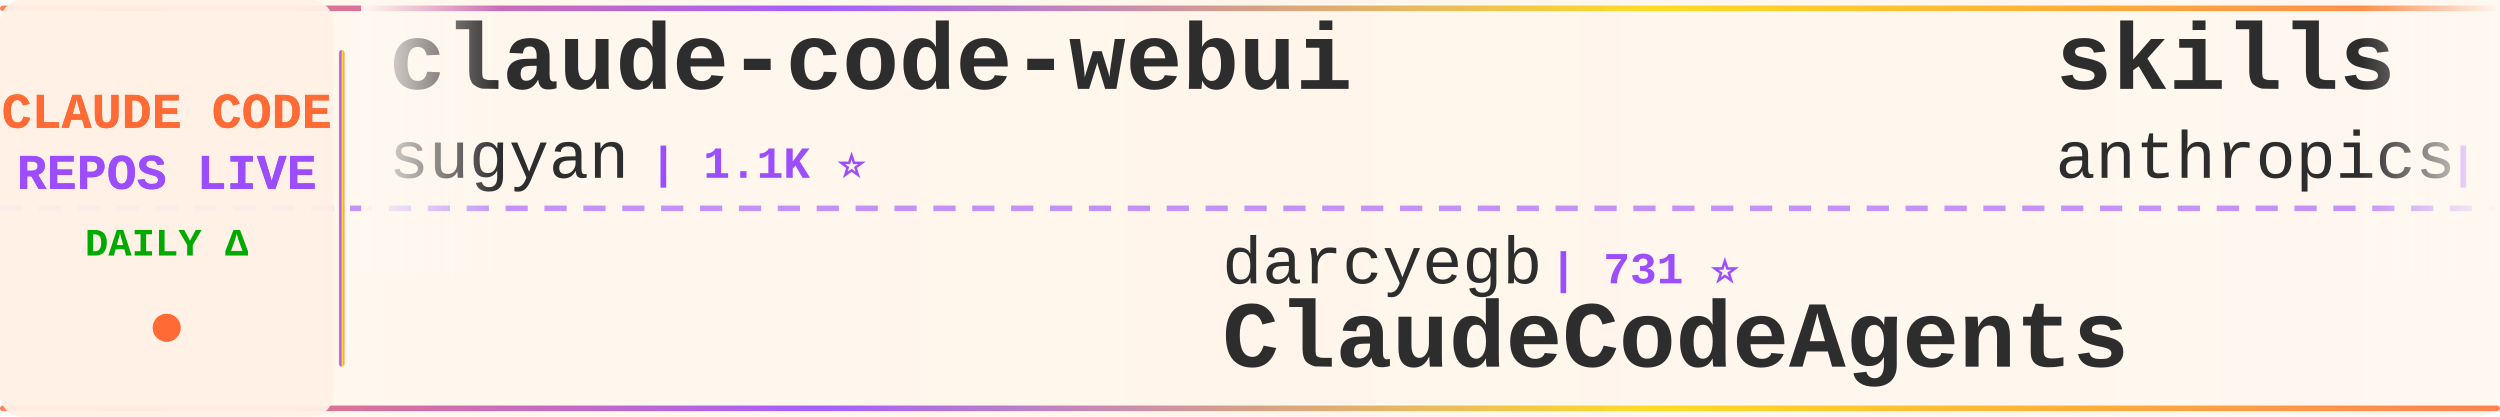
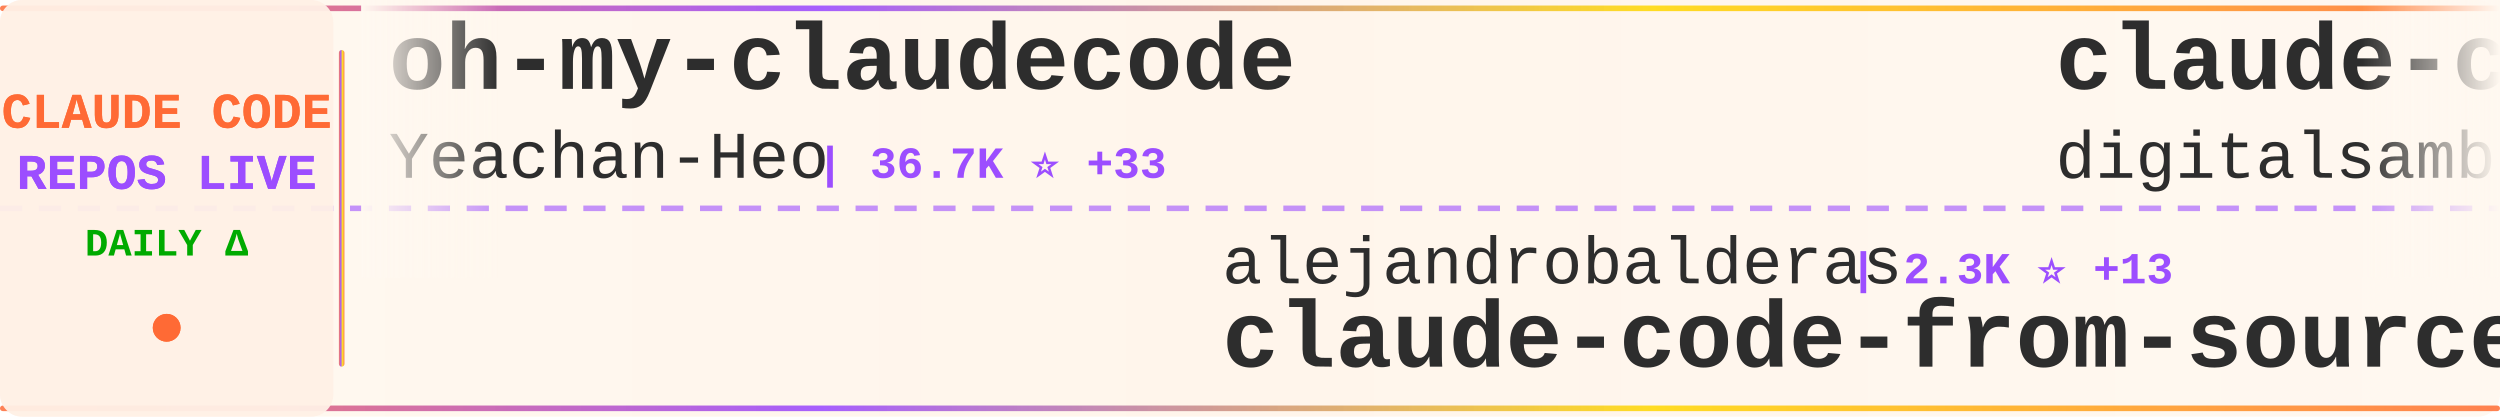
<svg xmlns="http://www.w3.org/2000/svg" width="900" height="150">
  <defs>
    <linearGradient id="tickerBg" x1="0%" y1="0%" x2="100%" y2="0%">
      <stop offset="0%" style="stop-color:#fff8f0;stop-opacity:0.98" />
      <stop offset="50%" style="stop-color:#fff5eb;stop-opacity:1" />
      <stop offset="100%" style="stop-color:#fff8f0;stop-opacity:0.98" />
    </linearGradient>
    <linearGradient id="borderGrad" x1="0%" y1="0%" x2="100%" y2="0%">
      <stop offset="0%" style="stop-color:#FF6B35;stop-opacity:0.85">
        <animate attributeName="stop-opacity" values="0.85;1;0.85" dur="2s" repeatCount="indefinite" />
      </stop>
      <stop offset="33%" style="stop-color:#9C4EFF;stop-opacity:0.9">
        <animate attributeName="stop-opacity" values="0.9;1;0.9" dur="2.2s" repeatCount="indefinite" />
      </stop>
      <stop offset="66%" style="stop-color:#FFD700;stop-opacity:0.85">
        <animate attributeName="stop-opacity" values="0.85;1;0.85" dur="1.8s" repeatCount="indefinite" />
      </stop>
      <stop offset="100%" style="stop-color:#FF6B35;stop-opacity:0.85">
        <animate attributeName="stop-opacity" values="0.85;1;0.85" dur="2s" repeatCount="indefinite" />
      </stop>
    </linearGradient>
    <filter id="textGlow">
      <feGaussianBlur stdDeviation="0.15" result="coloredBlur" />
      <feMerge>
        <feMergeNode in="coloredBlur" />
        <feMergeNode in="SourceGraphic" />
      </feMerge>
    </filter>
    <filter id="metricGlow">
      <feGaussianBlur stdDeviation="0.2" result="coloredBlur" />
      <feMerge>
        <feMergeNode in="coloredBlur" />
        <feMergeNode in="SourceGraphic" />
      </feMerge>
    </filter>
    <linearGradient id="leftFade" x1="0%" y1="0%" x2="100%" y2="0%">
      <stop offset="0%" style="stop-color:#fff8f0;stop-opacity:1" />
      <stop offset="100%" style="stop-color:#fff8f0;stop-opacity:0" />
    </linearGradient>
    <linearGradient id="rightFade" x1="0%" y1="0%" x2="100%" y2="0%">
      <stop offset="0%" style="stop-color:#fff8f0;stop-opacity:0" />
      <stop offset="100%" style="stop-color:#fff8f0;stop-opacity:1" />
    </linearGradient>
  </defs>
  <rect width="900" height="150" fill="url(#tickerBg)" rx="8" />
  <rect x="0" y="2" width="900" height="2" fill="url(#borderGrad)" rx="1" />
  <rect x="0" y="146" width="900" height="2" fill="url(#borderGrad)" rx="1" />
  <line x1="0" y1="75" x2="900" y2="75" stroke="#9C4EFF" stroke-width="2" stroke-dasharray="8 6" opacity="0.6" />
  <rect x="0" y="0" width="120" height="150" fill="#fff0e6" opacity="0.95" rx="8" />
  <text x="60" y="46" font-family="'Courier New', monospace" font-size="18" font-weight="bold" fill="#FF6B35" text-anchor="middle" filter="url(#textGlow)">
    CLAUDE CODE
  </text>
  <text x="60" y="68" font-family="'Courier New', monospace" font-size="18" font-weight="bold" fill="#9C4EFF" text-anchor="middle" filter="url(#textGlow)">
    REPOS LIVE
  </text>
  <text x="60" y="92" font-family="'Courier New', monospace" font-size="14" font-weight="bold" fill="#00aa00" text-anchor="middle">
    DAILY Δ
  </text>
  <circle cx="60" cy="118" r="5" fill="#FF6B35" filter="url(#metricGlow)">
    <animate attributeName="r" values="4;6;4" dur="1.5s" repeatCount="indefinite" />
    <animate attributeName="opacity" values="0.6;1;0.6" dur="1.5s" repeatCount="indefinite" />
  </circle>
  <rect x="122" y="18" width="2" height="114" fill="url(#borderGrad)" rx="1" />
  <clipPath id="tickerClip">
    <rect x="130" y="0" width="770" height="150" />
  </clipPath>
  <g clip-path="url(#tickerClip)">
    <g id="tickerItems">
      <animateTransform attributeName="transform" attributeType="XML" type="translate" from="0 0" to="-3000 0" dur="54s" repeatCount="indefinite" />
      <g transform="translate(0, 0)">
-         <text x="140" y="32" font-family="'Courier New', monospace" font-size="34" font-weight="bold" fill="#2d2d2d">claude-code-webui</text>
-         <text x="140" y="64" font-family="'Courier New', monospace" font-size="24" font-weight="normal" fill="#2d2d2d" opacity="1.0">sugyan</text>
-         <text x="234" y="64" font-family="'Courier New', monospace" font-size="16" font-weight="bold" fill="#9C4EFF"> | 1.1K ⭐</text>
+         <text x="140" y="32" font-family="'Courier New', monospace" font-size="34" font-weight="bold" fill="#2d2d2d">oh-my-claudecode</text>
+         <text x="140" y="64" font-family="'Courier New', monospace" font-size="24" font-weight="normal" fill="#2d2d2d" opacity="1.0">Yeachan-Heo</text>
+         <text x="294" y="64" font-family="'Courier New', monospace" font-size="16" font-weight="bold" fill="#9C4EFF"> | 36.7K ⭐ +33</text>
      </g>
      <g transform="translate(300, 0)">
+         <text x="140" y="102" font-family="'Courier New', monospace" font-size="24" font-weight="normal" fill="#2d2d2d" opacity="1.0">alejandrobalderas</text>
+         <text x="366" y="102" font-family="'Courier New', monospace" font-size="16" font-weight="bold" fill="#9C4EFF"> | 2.3K ⭐ +13</text>
+         <text x="140" y="132" font-family="'Courier New', monospace" font-size="34" font-weight="bold" fill="#2d2d2d">claude-code-from-source</text>
+       </g>
+       <g transform="translate(600, 0)">
+         <text x="140" y="32" font-family="'Courier New', monospace" font-size="34" font-weight="bold" fill="#2d2d2d">claude-code-video-toolki...</text>
+         <text x="140" y="64" font-family="'Courier New', monospace" font-size="24" font-weight="normal" fill="#2d2d2d" opacity="1.0">digitalsamba</text>
+         <text x="306" y="64" font-family="'Courier New', monospace" font-size="16" font-weight="bold" fill="#9C4EFF"> | 1.5K ⭐ +4</text>
+       </g>
+       <g transform="translate(900, 0)">
+         <text x="140" y="102" font-family="'Courier New', monospace" font-size="24" font-weight="normal" fill="#2d2d2d" opacity="1.0">Pimzino</text>
+         <text x="246" y="102" font-family="'Courier New', monospace" font-size="16" font-weight="bold" fill="#9C4EFF"> | 3.8K ⭐ +1</text>
+         <text x="140" y="132" font-family="'Courier New', monospace" font-size="34" font-weight="bold" fill="#2d2d2d">claude-code-spec-workflo...</text>
+       </g>
+       <g transform="translate(1200, 0)">
+         <text x="140" y="32" font-family="'Courier New', monospace" font-size="34" font-weight="bold" fill="#2d2d2d">free-claude-code</text>
+         <text x="140" y="64" font-family="'Courier New', monospace" font-size="24" font-weight="normal" fill="#2d2d2d" opacity="1.0">Alishahryar1</text>
+         <text x="306" y="64" font-family="'Courier New', monospace" font-size="16" font-weight="bold" fill="#9C4EFF"> | 35.9K ⭐ +270</text>
+       </g>
+       <g transform="translate(1500, 0)">
        <text x="140" y="102" font-family="'Courier New', monospace" font-size="24" font-weight="normal" fill="#2d2d2d" opacity="1.0">darcyegb</text>
        <text x="258" y="102" font-family="'Courier New', monospace" font-size="16" font-weight="bold" fill="#9C4EFF"> | 731 ⭐</text>
        <text x="140" y="132" font-family="'Courier New', monospace" font-size="34" font-weight="bold" fill="#2d2d2d">ClaudeCodeAgents</text>
      </g>
-       <g transform="translate(600, 0)">
-         <text x="140" y="32" font-family="'Courier New', monospace" font-size="34" font-weight="bold" fill="#2d2d2d">skills</text>
-         <text x="140" y="64" font-family="'Courier New', monospace" font-size="24" font-weight="normal" fill="#2d2d2d" opacity="1.0">anthropics</text>
-         <text x="282" y="64" font-family="'Courier New', monospace" font-size="16" font-weight="bold" fill="#9C4EFF"> | 153.2K ⭐ +366</text>
-       </g>
-       <g transform="translate(900, 0)">
-         <text x="140" y="102" font-family="'Courier New', monospace" font-size="24" font-weight="normal" fill="#2d2d2d" opacity="1.0">oboard</text>
-         <text x="234" y="102" font-family="'Courier New', monospace" font-size="16" font-weight="bold" fill="#9C4EFF"> | 3.2K ⭐</text>
-         <text x="140" y="132" font-family="'Courier New', monospace" font-size="34" font-weight="bold" fill="#2d2d2d">claude-code-rev</text>
-       </g>
-       <g transform="translate(1200, 0)">
-         <text x="140" y="32" font-family="'Courier New', monospace" font-size="34" font-weight="bold" fill="#2d2d2d">sc-claude-code-files</text>
-         <text x="140" y="64" font-family="'Courier New', monospace" font-size="24" font-weight="normal" fill="#2d2d2d" opacity="1.0">https-deeplearning-ai</text>
-         <text x="414" y="64" font-family="'Courier New', monospace" font-size="16" font-weight="bold" fill="#9C4EFF"> | 532 ⭐ +1</text>
-       </g>
-       <g transform="translate(1500, 0)">
-         <text x="140" y="102" font-family="'Courier New', monospace" font-size="24" font-weight="normal" fill="#2d2d2d" opacity="1.0">diet103</text>
-         <text x="246" y="102" font-family="'Courier New', monospace" font-size="16" font-weight="bold" fill="#9C4EFF"> | 9.7K ⭐ +2</text>
-         <text x="140" y="132" font-family="'Courier New', monospace" font-size="34" font-weight="bold" fill="#2d2d2d">claude-code-infrastructu...</text>
-       </g>
      <g transform="translate(1800, 0)">
-         <text x="140" y="32" font-family="'Courier New', monospace" font-size="34" font-weight="bold" fill="#2d2d2d">claude-code-guide</text>
-         <text x="140" y="64" font-family="'Courier New', monospace" font-size="24" font-weight="normal" fill="#2d2d2d" opacity="1.0">Cranot</text>
-         <text x="234" y="64" font-family="'Courier New', monospace" font-size="16" font-weight="bold" fill="#9C4EFF"> | 2.8K ⭐ +2</text>
+         <text x="140" y="32" font-family="'Courier New', monospace" font-size="34" font-weight="bold" fill="#2d2d2d">claude_codex_bridge</text>
+         <text x="140" y="64" font-family="'Courier New', monospace" font-size="24" font-weight="normal" fill="#2d2d2d" opacity="1.0">SeemSeam</text>
+         <text x="258" y="64" font-family="'Courier New', monospace" font-size="16" font-weight="bold" fill="#9C4EFF"> | 3.0K ⭐ +8</text>
      </g>
      <g transform="translate(2100, 0)">
-         <text x="140" y="102" font-family="'Courier New', monospace" font-size="24" font-weight="normal" fill="#2d2d2d" opacity="1.0">Piebald-AI</text>
-         <text x="282" y="102" font-family="'Courier New', monospace" font-size="16" font-weight="bold" fill="#9C4EFF"> | 11.3K ⭐ +22</text>
-         <text x="140" y="132" font-family="'Courier New', monospace" font-size="34" font-weight="bold" fill="#2d2d2d">claude-code-system-promp...</text>
+         <text x="140" y="102" font-family="'Courier New', monospace" font-size="24" font-weight="normal" fill="#2d2d2d" opacity="1.0">Yuyz0112</text>
+         <text x="258" y="102" font-family="'Courier New', monospace" font-size="16" font-weight="bold" fill="#9C4EFF"> | 2.4K ⭐</text>
+         <text x="140" y="132" font-family="'Courier New', monospace" font-size="34" font-weight="bold" fill="#2d2d2d">claude-code-reverse</text>
      </g>
      <g transform="translate(2400, 0)">
-         <text x="140" y="32" font-family="'Courier New', monospace" font-size="34" font-weight="bold" fill="#2d2d2d">edmunds-claude-code</text>
-         <text x="140" y="64" font-family="'Courier New', monospace" font-size="24" font-weight="normal" fill="#2d2d2d" opacity="1.0">edmund-io</text>
-         <text x="270" y="64" font-family="'Courier New', monospace" font-size="16" font-weight="bold" fill="#9C4EFF"> | 1.5K ⭐</text>
+         <text x="140" y="32" font-family="'Courier New', monospace" font-size="34" font-weight="bold" fill="#2d2d2d">claude-code-hub</text>
+         <text x="140" y="64" font-family="'Courier New', monospace" font-size="24" font-weight="normal" fill="#2d2d2d" opacity="1.0">ding113</text>
+         <text x="246" y="64" font-family="'Courier New', monospace" font-size="16" font-weight="bold" fill="#9C4EFF"> | 3.1K ⭐ +1</text>
      </g>
      <g transform="translate(2700, 0)">
-         <text x="140" y="102" font-family="'Courier New', monospace" font-size="24" font-weight="normal" fill="#2d2d2d" opacity="1.0">pengchengneo</text>
-         <text x="306" y="102" font-family="'Courier New', monospace" font-size="16" font-weight="bold" fill="#9C4EFF"> | 1.6K ⭐ +3</text>
-         <text x="140" y="132" font-family="'Courier New', monospace" font-size="34" font-weight="bold" fill="#2d2d2d">Claude-Code</text>
+         <text x="140" y="102" font-family="'Courier New', monospace" font-size="24" font-weight="normal" fill="#2d2d2d" opacity="1.0">guanshan</text>
+         <text x="258" y="102" font-family="'Courier New', monospace" font-size="16" font-weight="bold" fill="#9C4EFF"> | 60 ⭐</text>
+         <text x="140" y="132" font-family="'Courier New', monospace" font-size="34" font-weight="bold" fill="#2d2d2d">ClaudeCode</text>
      </g>
      <g transform="translate(3000, 0)">
-         <text x="140" y="32" font-family="'Courier New', monospace" font-size="34" font-weight="bold" fill="#2d2d2d">claude-code-webui</text>
-         <text x="140" y="64" font-family="'Courier New', monospace" font-size="24" font-weight="normal" fill="#2d2d2d" opacity="1.0">sugyan</text>
-         <text x="234" y="64" font-family="'Courier New', monospace" font-size="16" font-weight="bold" fill="#9C4EFF"> | 1.1K ⭐</text>
+         <text x="140" y="32" font-family="'Courier New', monospace" font-size="34" font-weight="bold" fill="#2d2d2d">oh-my-claudecode</text>
+         <text x="140" y="64" font-family="'Courier New', monospace" font-size="24" font-weight="normal" fill="#2d2d2d" opacity="1.0">Yeachan-Heo</text>
+         <text x="294" y="64" font-family="'Courier New', monospace" font-size="16" font-weight="bold" fill="#9C4EFF"> | 36.7K ⭐ +33</text>
      </g>
      <g transform="translate(3300, 0)">
-         <text x="140" y="102" font-family="'Courier New', monospace" font-size="24" font-weight="normal" fill="#2d2d2d" opacity="1.0">darcyegb</text>
-         <text x="258" y="102" font-family="'Courier New', monospace" font-size="16" font-weight="bold" fill="#9C4EFF"> | 731 ⭐</text>
-         <text x="140" y="132" font-family="'Courier New', monospace" font-size="34" font-weight="bold" fill="#2d2d2d">ClaudeCodeAgents</text>
+         <text x="140" y="102" font-family="'Courier New', monospace" font-size="24" font-weight="normal" fill="#2d2d2d" opacity="1.0">alejandrobalderas</text>
+         <text x="366" y="102" font-family="'Courier New', monospace" font-size="16" font-weight="bold" fill="#9C4EFF"> | 2.3K ⭐ +13</text>
+         <text x="140" y="132" font-family="'Courier New', monospace" font-size="34" font-weight="bold" fill="#2d2d2d">claude-code-from-source</text>
      </g>
      <g transform="translate(3600, 0)">
-         <text x="140" y="32" font-family="'Courier New', monospace" font-size="34" font-weight="bold" fill="#2d2d2d">skills</text>
-         <text x="140" y="64" font-family="'Courier New', monospace" font-size="24" font-weight="normal" fill="#2d2d2d" opacity="1.0">anthropics</text>
-         <text x="282" y="64" font-family="'Courier New', monospace" font-size="16" font-weight="bold" fill="#9C4EFF"> | 153.2K ⭐ +366</text>
+         <text x="140" y="32" font-family="'Courier New', monospace" font-size="34" font-weight="bold" fill="#2d2d2d">claude-code-video-toolki...</text>
+         <text x="140" y="64" font-family="'Courier New', monospace" font-size="24" font-weight="normal" fill="#2d2d2d" opacity="1.0">digitalsamba</text>
+         <text x="306" y="64" font-family="'Courier New', monospace" font-size="16" font-weight="bold" fill="#9C4EFF"> | 1.5K ⭐ +4</text>
      </g>
      <g transform="translate(3900, 0)">
-         <text x="140" y="102" font-family="'Courier New', monospace" font-size="24" font-weight="normal" fill="#2d2d2d" opacity="1.0">oboard</text>
-         <text x="234" y="102" font-family="'Courier New', monospace" font-size="16" font-weight="bold" fill="#9C4EFF"> | 3.2K ⭐</text>
-         <text x="140" y="132" font-family="'Courier New', monospace" font-size="34" font-weight="bold" fill="#2d2d2d">claude-code-rev</text>
+         <text x="140" y="102" font-family="'Courier New', monospace" font-size="24" font-weight="normal" fill="#2d2d2d" opacity="1.0">Pimzino</text>
+         <text x="246" y="102" font-family="'Courier New', monospace" font-size="16" font-weight="bold" fill="#9C4EFF"> | 3.8K ⭐ +1</text>
+         <text x="140" y="132" font-family="'Courier New', monospace" font-size="34" font-weight="bold" fill="#2d2d2d">claude-code-spec-workflo...</text>
      </g>
    </g>
  </g>
  <rect x="130" y="0" width="50" height="100" fill="url(#leftFade)" />
  <rect x="850" y="0" width="50" height="100" fill="url(#rightFade)" />
</svg>
